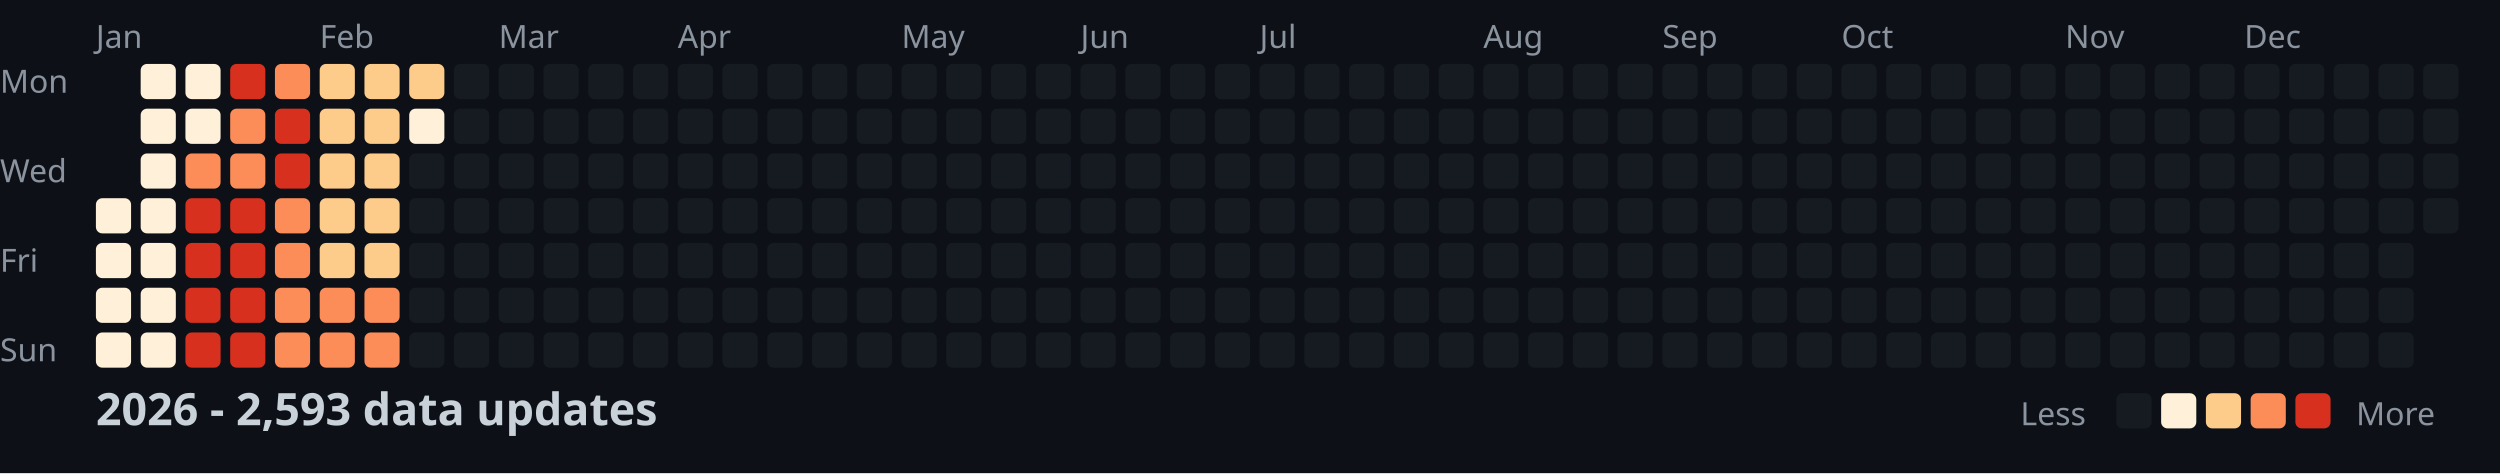
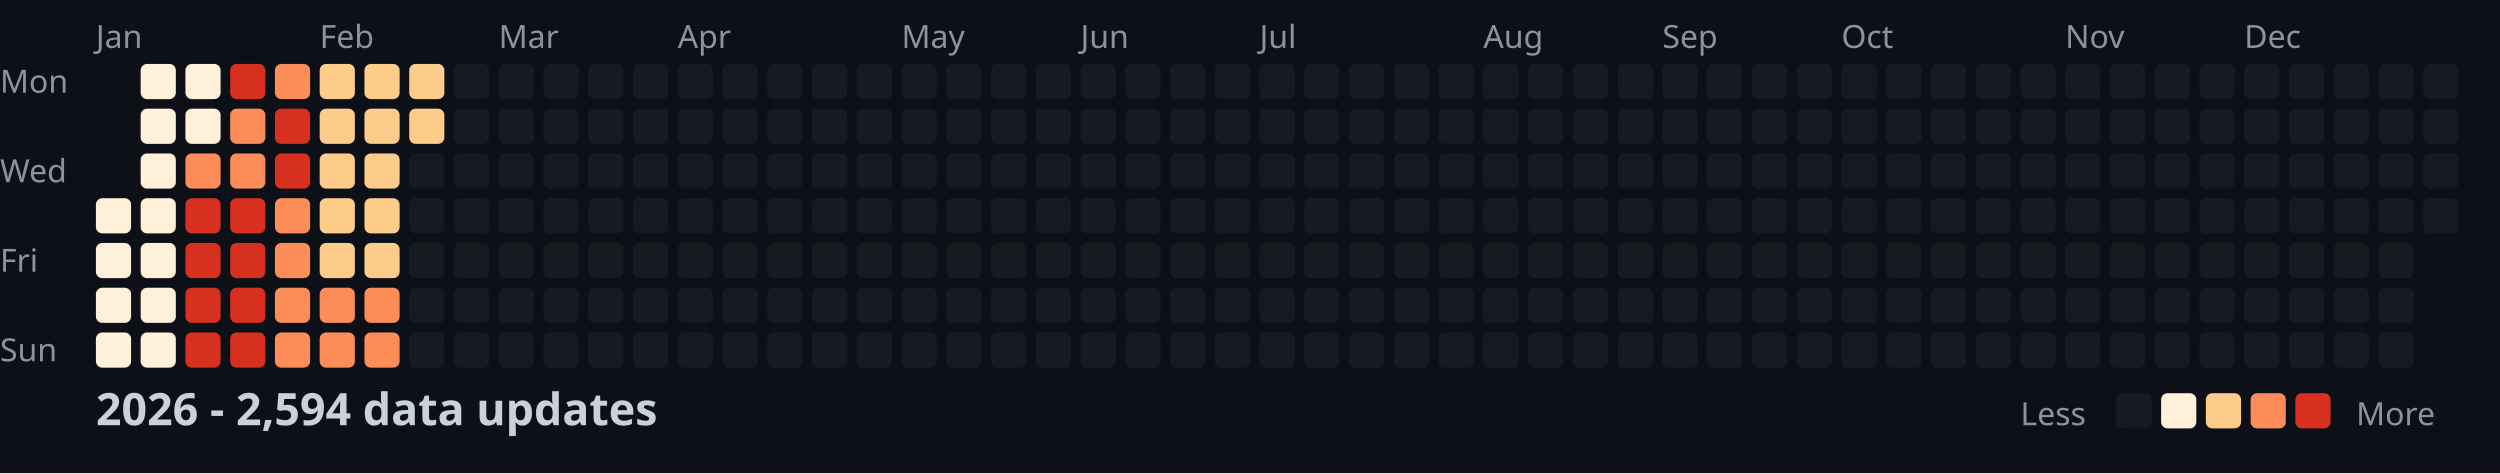
<svg xmlns="http://www.w3.org/2000/svg" width="782" height="148">
  <style>
    .month { font: 10px sans-serif; fill: #8b949e; }
    .day { font: 10px sans-serif; fill: #8b949e; }
    .title { font: bold 14px sans-serif; fill: #c9d1d9; }
    .legend { font: 10px sans-serif; fill: #8b949e; }
  </style>
  <rect width="100%" height="100%" fill="#0d1117" />
  <text x="0" y="29" class="day">Mon</text>
  <text x="0" y="57" class="day">Wed</text>
  <text x="0" y="85" class="day">Fri</text>
  <text x="0" y="113" class="day">Sun</text>
  <text x="30" y="15" class="month">Jan</text>
  <text x="100" y="15" class="month">Feb</text>
  <text x="156" y="15" class="month">Mar</text>
  <text x="212" y="15" class="month">Apr</text>
  <text x="282" y="15" class="month">May</text>
  <text x="338" y="15" class="month">Jun</text>
  <text x="394" y="15" class="month">Jul</text>
  <text x="464" y="15" class="month">Aug</text>
  <text x="520" y="15" class="month">Sep</text>
  <text x="576" y="15" class="month">Oct</text>
  <text x="646" y="15" class="month">Nov</text>
  <text x="702" y="15" class="month">Dec</text>
  <rect x="30" y="62" width="11" height="11" fill="#fef0d9" rx="2" />
  <rect x="30" y="76" width="11" height="11" fill="#fef0d9" rx="2" />
  <rect x="30" y="90" width="11" height="11" fill="#fef0d9" rx="2" />
  <rect x="30" y="104" width="11" height="11" fill="#fef0d9" rx="2" />
  <rect x="44" y="20" width="11" height="11" fill="#fef0d9" rx="2" />
  <rect x="44" y="34" width="11" height="11" fill="#fef0d9" rx="2" />
  <rect x="44" y="48" width="11" height="11" fill="#fef0d9" rx="2" />
  <rect x="44" y="62" width="11" height="11" fill="#fef0d9" rx="2" />
  <rect x="44" y="76" width="11" height="11" fill="#fef0d9" rx="2" />
  <rect x="44" y="90" width="11" height="11" fill="#fef0d9" rx="2" />
  <rect x="44" y="104" width="11" height="11" fill="#fef0d9" rx="2" />
  <rect x="58" y="20" width="11" height="11" fill="#fef0d9" rx="2" />
  <rect x="58" y="34" width="11" height="11" fill="#fef0d9" rx="2" />
  <rect x="58" y="48" width="11" height="11" fill="#fc8d59" rx="2" />
  <rect x="58" y="62" width="11" height="11" fill="#d7301f" rx="2" />
  <rect x="58" y="76" width="11" height="11" fill="#d7301f" rx="2" />
  <rect x="58" y="90" width="11" height="11" fill="#d7301f" rx="2" />
  <rect x="58" y="104" width="11" height="11" fill="#d7301f" rx="2" />
  <rect x="72" y="20" width="11" height="11" fill="#d7301f" rx="2" />
  <rect x="72" y="34" width="11" height="11" fill="#fc8d59" rx="2" />
  <rect x="72" y="48" width="11" height="11" fill="#fc8d59" rx="2" />
  <rect x="72" y="62" width="11" height="11" fill="#d7301f" rx="2" />
  <rect x="72" y="76" width="11" height="11" fill="#d7301f" rx="2" />
  <rect x="72" y="90" width="11" height="11" fill="#d7301f" rx="2" />
  <rect x="72" y="104" width="11" height="11" fill="#d7301f" rx="2" />
  <rect x="86" y="20" width="11" height="11" fill="#fc8d59" rx="2" />
  <rect x="86" y="34" width="11" height="11" fill="#d7301f" rx="2" />
  <rect x="86" y="48" width="11" height="11" fill="#d7301f" rx="2" />
  <rect x="86" y="62" width="11" height="11" fill="#fc8d59" rx="2" />
  <rect x="86" y="76" width="11" height="11" fill="#fc8d59" rx="2" />
  <rect x="86" y="90" width="11" height="11" fill="#fc8d59" rx="2" />
  <rect x="86" y="104" width="11" height="11" fill="#fc8d59" rx="2" />
  <rect x="100" y="20" width="11" height="11" fill="#fdcc8a" rx="2" />
  <rect x="100" y="34" width="11" height="11" fill="#fdcc8a" rx="2" />
  <rect x="100" y="48" width="11" height="11" fill="#fdcc8a" rx="2" />
  <rect x="100" y="62" width="11" height="11" fill="#fdcc8a" rx="2" />
  <rect x="100" y="76" width="11" height="11" fill="#fdcc8a" rx="2" />
  <rect x="100" y="90" width="11" height="11" fill="#fc8d59" rx="2" />
  <rect x="100" y="104" width="11" height="11" fill="#fc8d59" rx="2" />
  <rect x="114" y="20" width="11" height="11" fill="#fdcc8a" rx="2" />
  <rect x="114" y="34" width="11" height="11" fill="#fdcc8a" rx="2" />
  <rect x="114" y="48" width="11" height="11" fill="#fdcc8a" rx="2" />
  <rect x="114" y="62" width="11" height="11" fill="#fdcc8a" rx="2" />
  <rect x="114" y="76" width="11" height="11" fill="#fdcc8a" rx="2" />
  <rect x="114" y="90" width="11" height="11" fill="#fc8d59" rx="2" />
  <rect x="114" y="104" width="11" height="11" fill="#fc8d59" rx="2" />
  <rect x="128" y="20" width="11" height="11" fill="#fdcc8a" rx="2" />
-   <rect x="128" y="34" width="11" height="11" fill="#fef0d9" rx="2" />
+   <rect x="128" y="34" width="11" height="11" fill="#fdcc8a" rx="2" />
  <rect x="128" y="48" width="11" height="11" fill="#161b22" rx="2" />
  <rect x="128" y="62" width="11" height="11" fill="#161b22" rx="2" />
  <rect x="128" y="76" width="11" height="11" fill="#161b22" rx="2" />
  <rect x="128" y="90" width="11" height="11" fill="#161b22" rx="2" />
  <rect x="128" y="104" width="11" height="11" fill="#161b22" rx="2" />
  <rect x="142" y="20" width="11" height="11" fill="#161b22" rx="2" />
  <rect x="142" y="34" width="11" height="11" fill="#161b22" rx="2" />
  <rect x="142" y="48" width="11" height="11" fill="#161b22" rx="2" />
  <rect x="142" y="62" width="11" height="11" fill="#161b22" rx="2" />
  <rect x="142" y="76" width="11" height="11" fill="#161b22" rx="2" />
  <rect x="142" y="90" width="11" height="11" fill="#161b22" rx="2" />
  <rect x="142" y="104" width="11" height="11" fill="#161b22" rx="2" />
  <rect x="156" y="20" width="11" height="11" fill="#161b22" rx="2" />
  <rect x="156" y="34" width="11" height="11" fill="#161b22" rx="2" />
  <rect x="156" y="48" width="11" height="11" fill="#161b22" rx="2" />
  <rect x="156" y="62" width="11" height="11" fill="#161b22" rx="2" />
  <rect x="156" y="76" width="11" height="11" fill="#161b22" rx="2" />
  <rect x="156" y="90" width="11" height="11" fill="#161b22" rx="2" />
  <rect x="156" y="104" width="11" height="11" fill="#161b22" rx="2" />
  <rect x="170" y="20" width="11" height="11" fill="#161b22" rx="2" />
  <rect x="170" y="34" width="11" height="11" fill="#161b22" rx="2" />
  <rect x="170" y="48" width="11" height="11" fill="#161b22" rx="2" />
  <rect x="170" y="62" width="11" height="11" fill="#161b22" rx="2" />
  <rect x="170" y="76" width="11" height="11" fill="#161b22" rx="2" />
  <rect x="170" y="90" width="11" height="11" fill="#161b22" rx="2" />
  <rect x="170" y="104" width="11" height="11" fill="#161b22" rx="2" />
  <rect x="184" y="20" width="11" height="11" fill="#161b22" rx="2" />
  <rect x="184" y="34" width="11" height="11" fill="#161b22" rx="2" />
  <rect x="184" y="48" width="11" height="11" fill="#161b22" rx="2" />
  <rect x="184" y="62" width="11" height="11" fill="#161b22" rx="2" />
  <rect x="184" y="76" width="11" height="11" fill="#161b22" rx="2" />
  <rect x="184" y="90" width="11" height="11" fill="#161b22" rx="2" />
  <rect x="184" y="104" width="11" height="11" fill="#161b22" rx="2" />
  <rect x="198" y="20" width="11" height="11" fill="#161b22" rx="2" />
  <rect x="198" y="34" width="11" height="11" fill="#161b22" rx="2" />
  <rect x="198" y="48" width="11" height="11" fill="#161b22" rx="2" />
  <rect x="198" y="62" width="11" height="11" fill="#161b22" rx="2" />
  <rect x="198" y="76" width="11" height="11" fill="#161b22" rx="2" />
  <rect x="198" y="90" width="11" height="11" fill="#161b22" rx="2" />
  <rect x="198" y="104" width="11" height="11" fill="#161b22" rx="2" />
  <rect x="212" y="20" width="11" height="11" fill="#161b22" rx="2" />
  <rect x="212" y="34" width="11" height="11" fill="#161b22" rx="2" />
  <rect x="212" y="48" width="11" height="11" fill="#161b22" rx="2" />
  <rect x="212" y="62" width="11" height="11" fill="#161b22" rx="2" />
  <rect x="212" y="76" width="11" height="11" fill="#161b22" rx="2" />
  <rect x="212" y="90" width="11" height="11" fill="#161b22" rx="2" />
  <rect x="212" y="104" width="11" height="11" fill="#161b22" rx="2" />
  <rect x="226" y="20" width="11" height="11" fill="#161b22" rx="2" />
  <rect x="226" y="34" width="11" height="11" fill="#161b22" rx="2" />
  <rect x="226" y="48" width="11" height="11" fill="#161b22" rx="2" />
  <rect x="226" y="62" width="11" height="11" fill="#161b22" rx="2" />
  <rect x="226" y="76" width="11" height="11" fill="#161b22" rx="2" />
  <rect x="226" y="90" width="11" height="11" fill="#161b22" rx="2" />
  <rect x="226" y="104" width="11" height="11" fill="#161b22" rx="2" />
  <rect x="240" y="20" width="11" height="11" fill="#161b22" rx="2" />
  <rect x="240" y="34" width="11" height="11" fill="#161b22" rx="2" />
  <rect x="240" y="48" width="11" height="11" fill="#161b22" rx="2" />
  <rect x="240" y="62" width="11" height="11" fill="#161b22" rx="2" />
  <rect x="240" y="76" width="11" height="11" fill="#161b22" rx="2" />
  <rect x="240" y="90" width="11" height="11" fill="#161b22" rx="2" />
  <rect x="240" y="104" width="11" height="11" fill="#161b22" rx="2" />
  <rect x="254" y="20" width="11" height="11" fill="#161b22" rx="2" />
  <rect x="254" y="34" width="11" height="11" fill="#161b22" rx="2" />
  <rect x="254" y="48" width="11" height="11" fill="#161b22" rx="2" />
  <rect x="254" y="62" width="11" height="11" fill="#161b22" rx="2" />
  <rect x="254" y="76" width="11" height="11" fill="#161b22" rx="2" />
  <rect x="254" y="90" width="11" height="11" fill="#161b22" rx="2" />
  <rect x="254" y="104" width="11" height="11" fill="#161b22" rx="2" />
  <rect x="268" y="20" width="11" height="11" fill="#161b22" rx="2" />
  <rect x="268" y="34" width="11" height="11" fill="#161b22" rx="2" />
  <rect x="268" y="48" width="11" height="11" fill="#161b22" rx="2" />
  <rect x="268" y="62" width="11" height="11" fill="#161b22" rx="2" />
  <rect x="268" y="76" width="11" height="11" fill="#161b22" rx="2" />
  <rect x="268" y="90" width="11" height="11" fill="#161b22" rx="2" />
  <rect x="268" y="104" width="11" height="11" fill="#161b22" rx="2" />
  <rect x="282" y="20" width="11" height="11" fill="#161b22" rx="2" />
  <rect x="282" y="34" width="11" height="11" fill="#161b22" rx="2" />
  <rect x="282" y="48" width="11" height="11" fill="#161b22" rx="2" />
  <rect x="282" y="62" width="11" height="11" fill="#161b22" rx="2" />
  <rect x="282" y="76" width="11" height="11" fill="#161b22" rx="2" />
  <rect x="282" y="90" width="11" height="11" fill="#161b22" rx="2" />
  <rect x="282" y="104" width="11" height="11" fill="#161b22" rx="2" />
  <rect x="296" y="20" width="11" height="11" fill="#161b22" rx="2" />
  <rect x="296" y="34" width="11" height="11" fill="#161b22" rx="2" />
  <rect x="296" y="48" width="11" height="11" fill="#161b22" rx="2" />
  <rect x="296" y="62" width="11" height="11" fill="#161b22" rx="2" />
  <rect x="296" y="76" width="11" height="11" fill="#161b22" rx="2" />
  <rect x="296" y="90" width="11" height="11" fill="#161b22" rx="2" />
  <rect x="296" y="104" width="11" height="11" fill="#161b22" rx="2" />
  <rect x="310" y="20" width="11" height="11" fill="#161b22" rx="2" />
  <rect x="310" y="34" width="11" height="11" fill="#161b22" rx="2" />
  <rect x="310" y="48" width="11" height="11" fill="#161b22" rx="2" />
  <rect x="310" y="62" width="11" height="11" fill="#161b22" rx="2" />
  <rect x="310" y="76" width="11" height="11" fill="#161b22" rx="2" />
  <rect x="310" y="90" width="11" height="11" fill="#161b22" rx="2" />
  <rect x="310" y="104" width="11" height="11" fill="#161b22" rx="2" />
  <rect x="324" y="20" width="11" height="11" fill="#161b22" rx="2" />
  <rect x="324" y="34" width="11" height="11" fill="#161b22" rx="2" />
  <rect x="324" y="48" width="11" height="11" fill="#161b22" rx="2" />
  <rect x="324" y="62" width="11" height="11" fill="#161b22" rx="2" />
  <rect x="324" y="76" width="11" height="11" fill="#161b22" rx="2" />
  <rect x="324" y="90" width="11" height="11" fill="#161b22" rx="2" />
  <rect x="324" y="104" width="11" height="11" fill="#161b22" rx="2" />
  <rect x="338" y="20" width="11" height="11" fill="#161b22" rx="2" />
  <rect x="338" y="34" width="11" height="11" fill="#161b22" rx="2" />
  <rect x="338" y="48" width="11" height="11" fill="#161b22" rx="2" />
  <rect x="338" y="62" width="11" height="11" fill="#161b22" rx="2" />
  <rect x="338" y="76" width="11" height="11" fill="#161b22" rx="2" />
  <rect x="338" y="90" width="11" height="11" fill="#161b22" rx="2" />
  <rect x="338" y="104" width="11" height="11" fill="#161b22" rx="2" />
  <rect x="352" y="20" width="11" height="11" fill="#161b22" rx="2" />
  <rect x="352" y="34" width="11" height="11" fill="#161b22" rx="2" />
  <rect x="352" y="48" width="11" height="11" fill="#161b22" rx="2" />
  <rect x="352" y="62" width="11" height="11" fill="#161b22" rx="2" />
  <rect x="352" y="76" width="11" height="11" fill="#161b22" rx="2" />
  <rect x="352" y="90" width="11" height="11" fill="#161b22" rx="2" />
  <rect x="352" y="104" width="11" height="11" fill="#161b22" rx="2" />
  <rect x="366" y="20" width="11" height="11" fill="#161b22" rx="2" />
  <rect x="366" y="34" width="11" height="11" fill="#161b22" rx="2" />
  <rect x="366" y="48" width="11" height="11" fill="#161b22" rx="2" />
  <rect x="366" y="62" width="11" height="11" fill="#161b22" rx="2" />
  <rect x="366" y="76" width="11" height="11" fill="#161b22" rx="2" />
  <rect x="366" y="90" width="11" height="11" fill="#161b22" rx="2" />
  <rect x="366" y="104" width="11" height="11" fill="#161b22" rx="2" />
  <rect x="380" y="20" width="11" height="11" fill="#161b22" rx="2" />
  <rect x="380" y="34" width="11" height="11" fill="#161b22" rx="2" />
  <rect x="380" y="48" width="11" height="11" fill="#161b22" rx="2" />
  <rect x="380" y="62" width="11" height="11" fill="#161b22" rx="2" />
  <rect x="380" y="76" width="11" height="11" fill="#161b22" rx="2" />
  <rect x="380" y="90" width="11" height="11" fill="#161b22" rx="2" />
  <rect x="380" y="104" width="11" height="11" fill="#161b22" rx="2" />
  <rect x="394" y="20" width="11" height="11" fill="#161b22" rx="2" />
  <rect x="394" y="34" width="11" height="11" fill="#161b22" rx="2" />
  <rect x="394" y="48" width="11" height="11" fill="#161b22" rx="2" />
  <rect x="394" y="62" width="11" height="11" fill="#161b22" rx="2" />
  <rect x="394" y="76" width="11" height="11" fill="#161b22" rx="2" />
  <rect x="394" y="90" width="11" height="11" fill="#161b22" rx="2" />
  <rect x="394" y="104" width="11" height="11" fill="#161b22" rx="2" />
  <rect x="408" y="20" width="11" height="11" fill="#161b22" rx="2" />
  <rect x="408" y="34" width="11" height="11" fill="#161b22" rx="2" />
  <rect x="408" y="48" width="11" height="11" fill="#161b22" rx="2" />
  <rect x="408" y="62" width="11" height="11" fill="#161b22" rx="2" />
  <rect x="408" y="76" width="11" height="11" fill="#161b22" rx="2" />
  <rect x="408" y="90" width="11" height="11" fill="#161b22" rx="2" />
  <rect x="408" y="104" width="11" height="11" fill="#161b22" rx="2" />
  <rect x="422" y="20" width="11" height="11" fill="#161b22" rx="2" />
  <rect x="422" y="34" width="11" height="11" fill="#161b22" rx="2" />
  <rect x="422" y="48" width="11" height="11" fill="#161b22" rx="2" />
  <rect x="422" y="62" width="11" height="11" fill="#161b22" rx="2" />
  <rect x="422" y="76" width="11" height="11" fill="#161b22" rx="2" />
  <rect x="422" y="90" width="11" height="11" fill="#161b22" rx="2" />
  <rect x="422" y="104" width="11" height="11" fill="#161b22" rx="2" />
  <rect x="436" y="20" width="11" height="11" fill="#161b22" rx="2" />
  <rect x="436" y="34" width="11" height="11" fill="#161b22" rx="2" />
  <rect x="436" y="48" width="11" height="11" fill="#161b22" rx="2" />
  <rect x="436" y="62" width="11" height="11" fill="#161b22" rx="2" />
  <rect x="436" y="76" width="11" height="11" fill="#161b22" rx="2" />
  <rect x="436" y="90" width="11" height="11" fill="#161b22" rx="2" />
  <rect x="436" y="104" width="11" height="11" fill="#161b22" rx="2" />
  <rect x="450" y="20" width="11" height="11" fill="#161b22" rx="2" />
  <rect x="450" y="34" width="11" height="11" fill="#161b22" rx="2" />
  <rect x="450" y="48" width="11" height="11" fill="#161b22" rx="2" />
  <rect x="450" y="62" width="11" height="11" fill="#161b22" rx="2" />
  <rect x="450" y="76" width="11" height="11" fill="#161b22" rx="2" />
  <rect x="450" y="90" width="11" height="11" fill="#161b22" rx="2" />
  <rect x="450" y="104" width="11" height="11" fill="#161b22" rx="2" />
  <rect x="464" y="20" width="11" height="11" fill="#161b22" rx="2" />
  <rect x="464" y="34" width="11" height="11" fill="#161b22" rx="2" />
  <rect x="464" y="48" width="11" height="11" fill="#161b22" rx="2" />
  <rect x="464" y="62" width="11" height="11" fill="#161b22" rx="2" />
  <rect x="464" y="76" width="11" height="11" fill="#161b22" rx="2" />
  <rect x="464" y="90" width="11" height="11" fill="#161b22" rx="2" />
  <rect x="464" y="104" width="11" height="11" fill="#161b22" rx="2" />
  <rect x="478" y="20" width="11" height="11" fill="#161b22" rx="2" />
  <rect x="478" y="34" width="11" height="11" fill="#161b22" rx="2" />
  <rect x="478" y="48" width="11" height="11" fill="#161b22" rx="2" />
  <rect x="478" y="62" width="11" height="11" fill="#161b22" rx="2" />
  <rect x="478" y="76" width="11" height="11" fill="#161b22" rx="2" />
  <rect x="478" y="90" width="11" height="11" fill="#161b22" rx="2" />
  <rect x="478" y="104" width="11" height="11" fill="#161b22" rx="2" />
  <rect x="492" y="20" width="11" height="11" fill="#161b22" rx="2" />
  <rect x="492" y="34" width="11" height="11" fill="#161b22" rx="2" />
  <rect x="492" y="48" width="11" height="11" fill="#161b22" rx="2" />
  <rect x="492" y="62" width="11" height="11" fill="#161b22" rx="2" />
  <rect x="492" y="76" width="11" height="11" fill="#161b22" rx="2" />
  <rect x="492" y="90" width="11" height="11" fill="#161b22" rx="2" />
  <rect x="492" y="104" width="11" height="11" fill="#161b22" rx="2" />
  <rect x="506" y="20" width="11" height="11" fill="#161b22" rx="2" />
  <rect x="506" y="34" width="11" height="11" fill="#161b22" rx="2" />
  <rect x="506" y="48" width="11" height="11" fill="#161b22" rx="2" />
  <rect x="506" y="62" width="11" height="11" fill="#161b22" rx="2" />
  <rect x="506" y="76" width="11" height="11" fill="#161b22" rx="2" />
  <rect x="506" y="90" width="11" height="11" fill="#161b22" rx="2" />
  <rect x="506" y="104" width="11" height="11" fill="#161b22" rx="2" />
  <rect x="520" y="20" width="11" height="11" fill="#161b22" rx="2" />
  <rect x="520" y="34" width="11" height="11" fill="#161b22" rx="2" />
  <rect x="520" y="48" width="11" height="11" fill="#161b22" rx="2" />
  <rect x="520" y="62" width="11" height="11" fill="#161b22" rx="2" />
  <rect x="520" y="76" width="11" height="11" fill="#161b22" rx="2" />
  <rect x="520" y="90" width="11" height="11" fill="#161b22" rx="2" />
  <rect x="520" y="104" width="11" height="11" fill="#161b22" rx="2" />
  <rect x="534" y="20" width="11" height="11" fill="#161b22" rx="2" />
  <rect x="534" y="34" width="11" height="11" fill="#161b22" rx="2" />
  <rect x="534" y="48" width="11" height="11" fill="#161b22" rx="2" />
  <rect x="534" y="62" width="11" height="11" fill="#161b22" rx="2" />
  <rect x="534" y="76" width="11" height="11" fill="#161b22" rx="2" />
  <rect x="534" y="90" width="11" height="11" fill="#161b22" rx="2" />
  <rect x="534" y="104" width="11" height="11" fill="#161b22" rx="2" />
  <rect x="548" y="20" width="11" height="11" fill="#161b22" rx="2" />
  <rect x="548" y="34" width="11" height="11" fill="#161b22" rx="2" />
  <rect x="548" y="48" width="11" height="11" fill="#161b22" rx="2" />
  <rect x="548" y="62" width="11" height="11" fill="#161b22" rx="2" />
  <rect x="548" y="76" width="11" height="11" fill="#161b22" rx="2" />
  <rect x="548" y="90" width="11" height="11" fill="#161b22" rx="2" />
  <rect x="548" y="104" width="11" height="11" fill="#161b22" rx="2" />
  <rect x="562" y="20" width="11" height="11" fill="#161b22" rx="2" />
  <rect x="562" y="34" width="11" height="11" fill="#161b22" rx="2" />
  <rect x="562" y="48" width="11" height="11" fill="#161b22" rx="2" />
  <rect x="562" y="62" width="11" height="11" fill="#161b22" rx="2" />
  <rect x="562" y="76" width="11" height="11" fill="#161b22" rx="2" />
  <rect x="562" y="90" width="11" height="11" fill="#161b22" rx="2" />
  <rect x="562" y="104" width="11" height="11" fill="#161b22" rx="2" />
  <rect x="576" y="20" width="11" height="11" fill="#161b22" rx="2" />
  <rect x="576" y="34" width="11" height="11" fill="#161b22" rx="2" />
  <rect x="576" y="48" width="11" height="11" fill="#161b22" rx="2" />
  <rect x="576" y="62" width="11" height="11" fill="#161b22" rx="2" />
  <rect x="576" y="76" width="11" height="11" fill="#161b22" rx="2" />
  <rect x="576" y="90" width="11" height="11" fill="#161b22" rx="2" />
  <rect x="576" y="104" width="11" height="11" fill="#161b22" rx="2" />
  <rect x="590" y="20" width="11" height="11" fill="#161b22" rx="2" />
  <rect x="590" y="34" width="11" height="11" fill="#161b22" rx="2" />
  <rect x="590" y="48" width="11" height="11" fill="#161b22" rx="2" />
  <rect x="590" y="62" width="11" height="11" fill="#161b22" rx="2" />
  <rect x="590" y="76" width="11" height="11" fill="#161b22" rx="2" />
  <rect x="590" y="90" width="11" height="11" fill="#161b22" rx="2" />
  <rect x="590" y="104" width="11" height="11" fill="#161b22" rx="2" />
  <rect x="604" y="20" width="11" height="11" fill="#161b22" rx="2" />
  <rect x="604" y="34" width="11" height="11" fill="#161b22" rx="2" />
  <rect x="604" y="48" width="11" height="11" fill="#161b22" rx="2" />
  <rect x="604" y="62" width="11" height="11" fill="#161b22" rx="2" />
  <rect x="604" y="76" width="11" height="11" fill="#161b22" rx="2" />
  <rect x="604" y="90" width="11" height="11" fill="#161b22" rx="2" />
  <rect x="604" y="104" width="11" height="11" fill="#161b22" rx="2" />
  <rect x="618" y="20" width="11" height="11" fill="#161b22" rx="2" />
  <rect x="618" y="34" width="11" height="11" fill="#161b22" rx="2" />
  <rect x="618" y="48" width="11" height="11" fill="#161b22" rx="2" />
  <rect x="618" y="62" width="11" height="11" fill="#161b22" rx="2" />
  <rect x="618" y="76" width="11" height="11" fill="#161b22" rx="2" />
  <rect x="618" y="90" width="11" height="11" fill="#161b22" rx="2" />
  <rect x="618" y="104" width="11" height="11" fill="#161b22" rx="2" />
  <rect x="632" y="20" width="11" height="11" fill="#161b22" rx="2" />
  <rect x="632" y="34" width="11" height="11" fill="#161b22" rx="2" />
  <rect x="632" y="48" width="11" height="11" fill="#161b22" rx="2" />
  <rect x="632" y="62" width="11" height="11" fill="#161b22" rx="2" />
  <rect x="632" y="76" width="11" height="11" fill="#161b22" rx="2" />
  <rect x="632" y="90" width="11" height="11" fill="#161b22" rx="2" />
  <rect x="632" y="104" width="11" height="11" fill="#161b22" rx="2" />
  <rect x="646" y="20" width="11" height="11" fill="#161b22" rx="2" />
  <rect x="646" y="34" width="11" height="11" fill="#161b22" rx="2" />
  <rect x="646" y="48" width="11" height="11" fill="#161b22" rx="2" />
  <rect x="646" y="62" width="11" height="11" fill="#161b22" rx="2" />
  <rect x="646" y="76" width="11" height="11" fill="#161b22" rx="2" />
  <rect x="646" y="90" width="11" height="11" fill="#161b22" rx="2" />
  <rect x="646" y="104" width="11" height="11" fill="#161b22" rx="2" />
  <rect x="660" y="20" width="11" height="11" fill="#161b22" rx="2" />
  <rect x="660" y="34" width="11" height="11" fill="#161b22" rx="2" />
  <rect x="660" y="48" width="11" height="11" fill="#161b22" rx="2" />
  <rect x="660" y="62" width="11" height="11" fill="#161b22" rx="2" />
  <rect x="660" y="76" width="11" height="11" fill="#161b22" rx="2" />
  <rect x="660" y="90" width="11" height="11" fill="#161b22" rx="2" />
  <rect x="660" y="104" width="11" height="11" fill="#161b22" rx="2" />
  <rect x="674" y="20" width="11" height="11" fill="#161b22" rx="2" />
  <rect x="674" y="34" width="11" height="11" fill="#161b22" rx="2" />
  <rect x="674" y="48" width="11" height="11" fill="#161b22" rx="2" />
  <rect x="674" y="62" width="11" height="11" fill="#161b22" rx="2" />
  <rect x="674" y="76" width="11" height="11" fill="#161b22" rx="2" />
  <rect x="674" y="90" width="11" height="11" fill="#161b22" rx="2" />
  <rect x="674" y="104" width="11" height="11" fill="#161b22" rx="2" />
  <rect x="688" y="20" width="11" height="11" fill="#161b22" rx="2" />
  <rect x="688" y="34" width="11" height="11" fill="#161b22" rx="2" />
  <rect x="688" y="48" width="11" height="11" fill="#161b22" rx="2" />
  <rect x="688" y="62" width="11" height="11" fill="#161b22" rx="2" />
  <rect x="688" y="76" width="11" height="11" fill="#161b22" rx="2" />
  <rect x="688" y="90" width="11" height="11" fill="#161b22" rx="2" />
  <rect x="688" y="104" width="11" height="11" fill="#161b22" rx="2" />
  <rect x="702" y="20" width="11" height="11" fill="#161b22" rx="2" />
  <rect x="702" y="34" width="11" height="11" fill="#161b22" rx="2" />
  <rect x="702" y="48" width="11" height="11" fill="#161b22" rx="2" />
  <rect x="702" y="62" width="11" height="11" fill="#161b22" rx="2" />
  <rect x="702" y="76" width="11" height="11" fill="#161b22" rx="2" />
  <rect x="702" y="90" width="11" height="11" fill="#161b22" rx="2" />
  <rect x="702" y="104" width="11" height="11" fill="#161b22" rx="2" />
  <rect x="716" y="20" width="11" height="11" fill="#161b22" rx="2" />
  <rect x="716" y="34" width="11" height="11" fill="#161b22" rx="2" />
  <rect x="716" y="48" width="11" height="11" fill="#161b22" rx="2" />
  <rect x="716" y="62" width="11" height="11" fill="#161b22" rx="2" />
  <rect x="716" y="76" width="11" height="11" fill="#161b22" rx="2" />
  <rect x="716" y="90" width="11" height="11" fill="#161b22" rx="2" />
  <rect x="716" y="104" width="11" height="11" fill="#161b22" rx="2" />
  <rect x="730" y="20" width="11" height="11" fill="#161b22" rx="2" />
  <rect x="730" y="34" width="11" height="11" fill="#161b22" rx="2" />
  <rect x="730" y="48" width="11" height="11" fill="#161b22" rx="2" />
  <rect x="730" y="62" width="11" height="11" fill="#161b22" rx="2" />
  <rect x="730" y="76" width="11" height="11" fill="#161b22" rx="2" />
  <rect x="730" y="90" width="11" height="11" fill="#161b22" rx="2" />
  <rect x="730" y="104" width="11" height="11" fill="#161b22" rx="2" />
  <rect x="744" y="20" width="11" height="11" fill="#161b22" rx="2" />
  <rect x="744" y="34" width="11" height="11" fill="#161b22" rx="2" />
  <rect x="744" y="48" width="11" height="11" fill="#161b22" rx="2" />
  <rect x="744" y="62" width="11" height="11" fill="#161b22" rx="2" />
  <rect x="744" y="76" width="11" height="11" fill="#161b22" rx="2" />
  <rect x="744" y="90" width="11" height="11" fill="#161b22" rx="2" />
  <rect x="744" y="104" width="11" height="11" fill="#161b22" rx="2" />
  <rect x="758" y="20" width="11" height="11" fill="#161b22" rx="2" />
  <rect x="758" y="34" width="11" height="11" fill="#161b22" rx="2" />
  <rect x="758" y="48" width="11" height="11" fill="#161b22" rx="2" />
  <rect x="758" y="62" width="11" height="11" fill="#161b22" rx="2" />
-   <text x="30" y="133" class="title">2026 - 2,593 data updates</text>
+   <text x="30" y="133" class="title">2026 - 2,594 data updates</text>
  <text x="632" y="133" class="legend">Less</text>
  <rect x="662" y="123" width="11" height="11" fill="#161b22" rx="2" />
  <rect x="676" y="123" width="11" height="11" fill="#fef0d9" rx="2" />
  <rect x="690" y="123" width="11" height="11" fill="#fdcc8a" rx="2" />
  <rect x="704" y="123" width="11" height="11" fill="#fc8d59" rx="2" />
  <rect x="718" y="123" width="11" height="11" fill="#d7301f" rx="2" />
  <text x="737" y="133" class="legend">More</text>
</svg>
